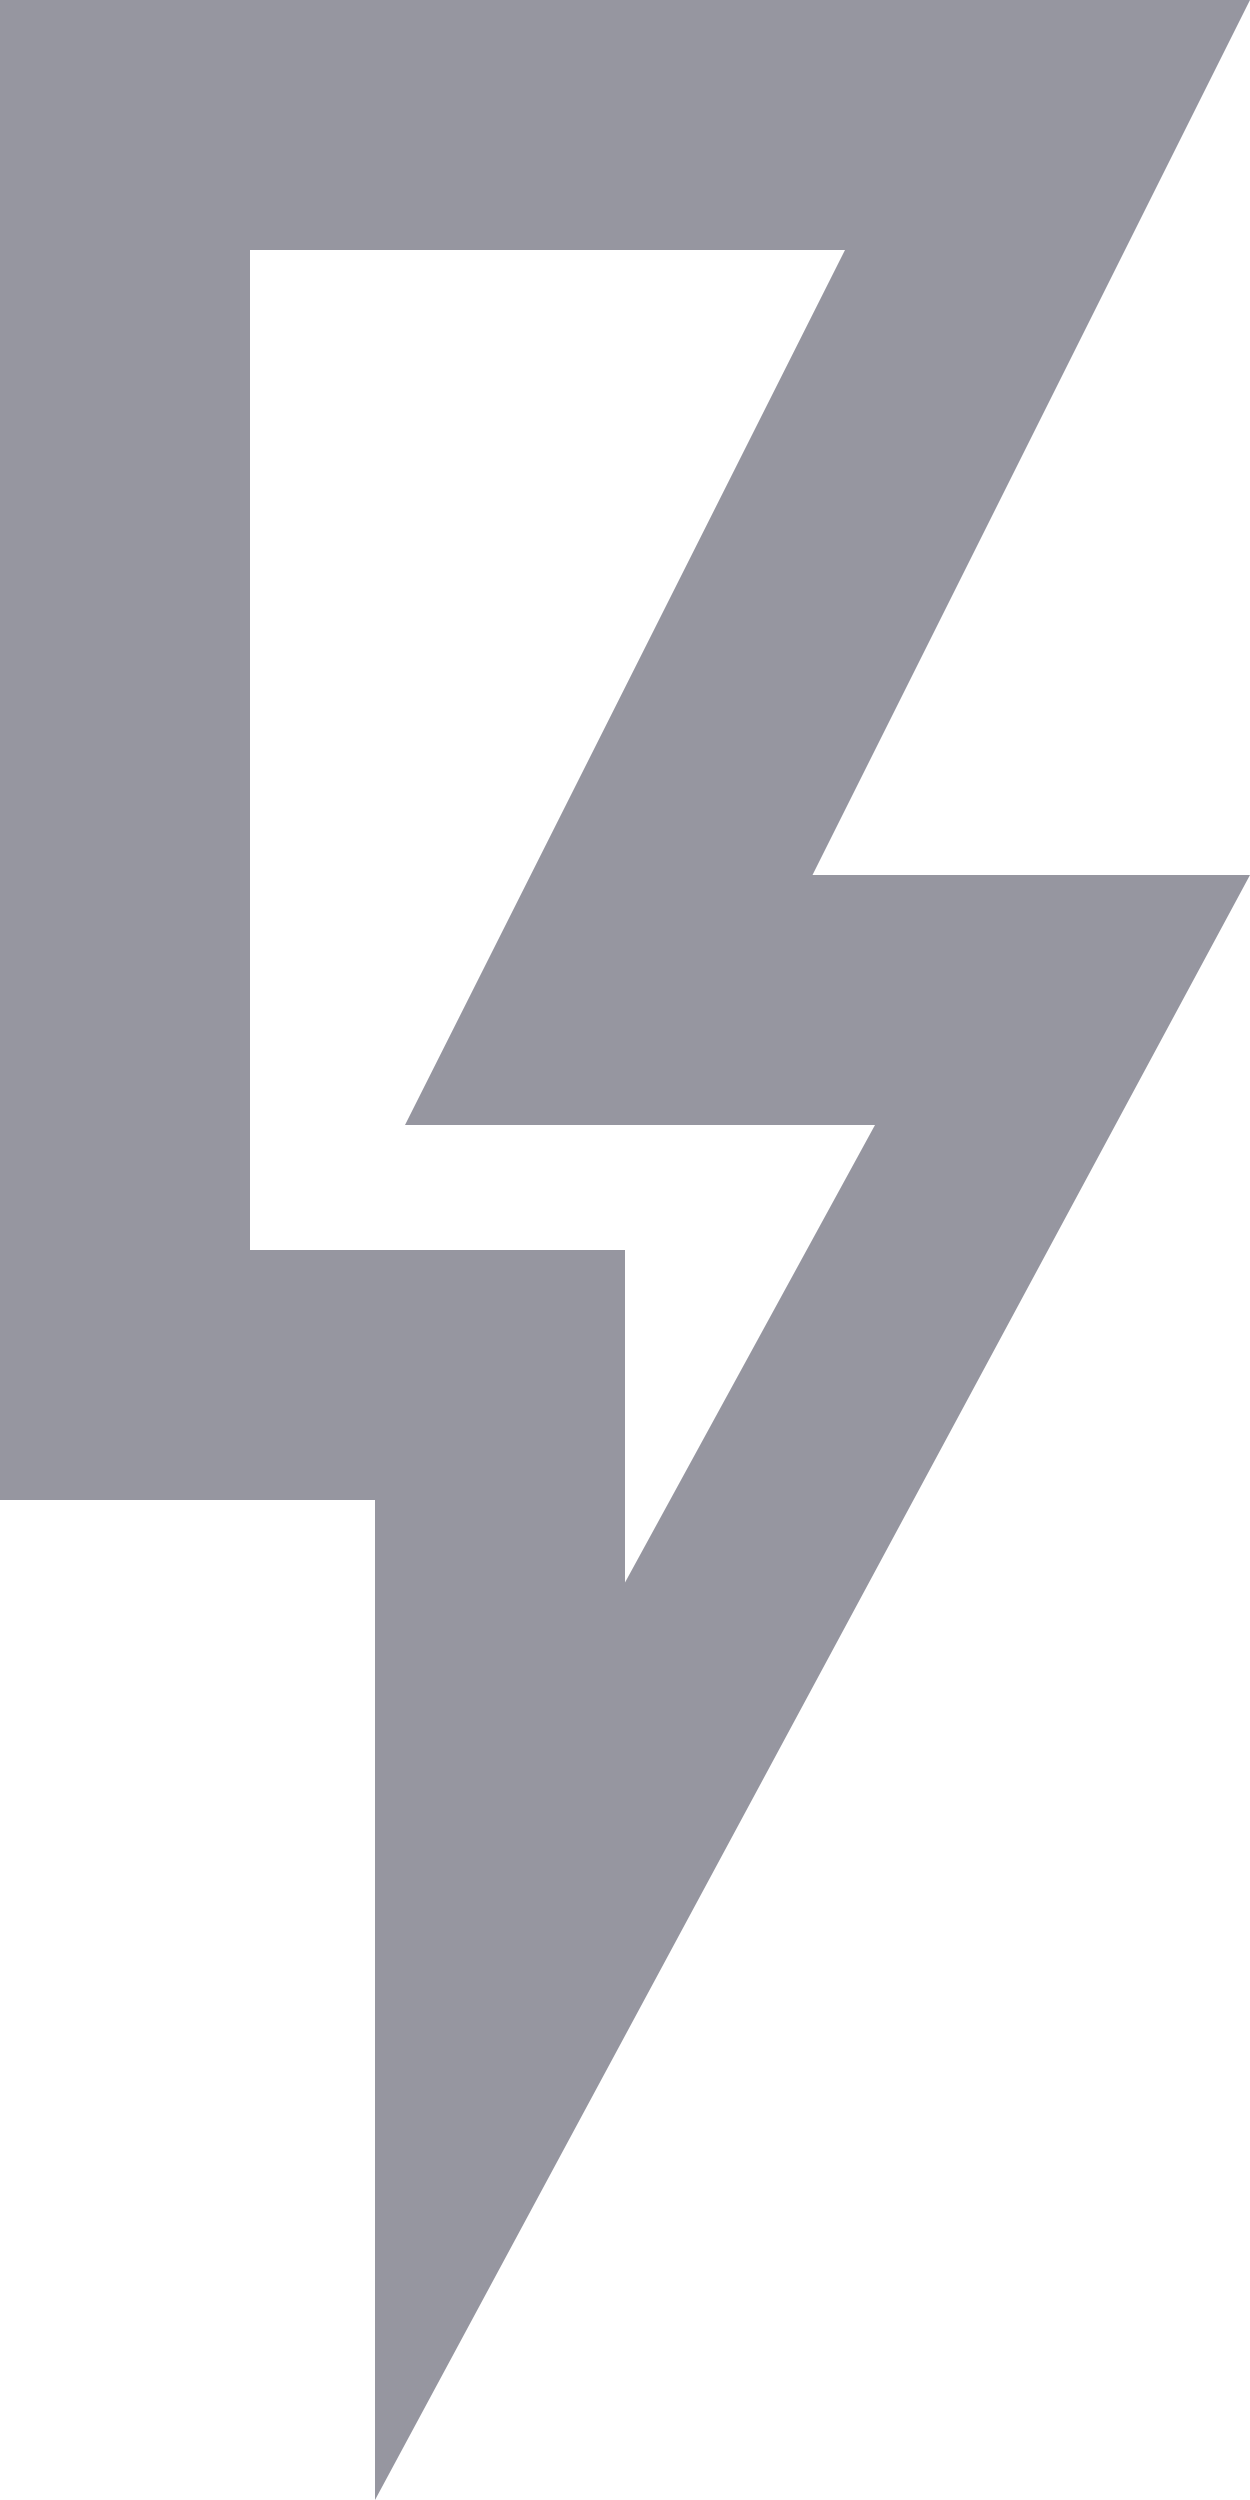
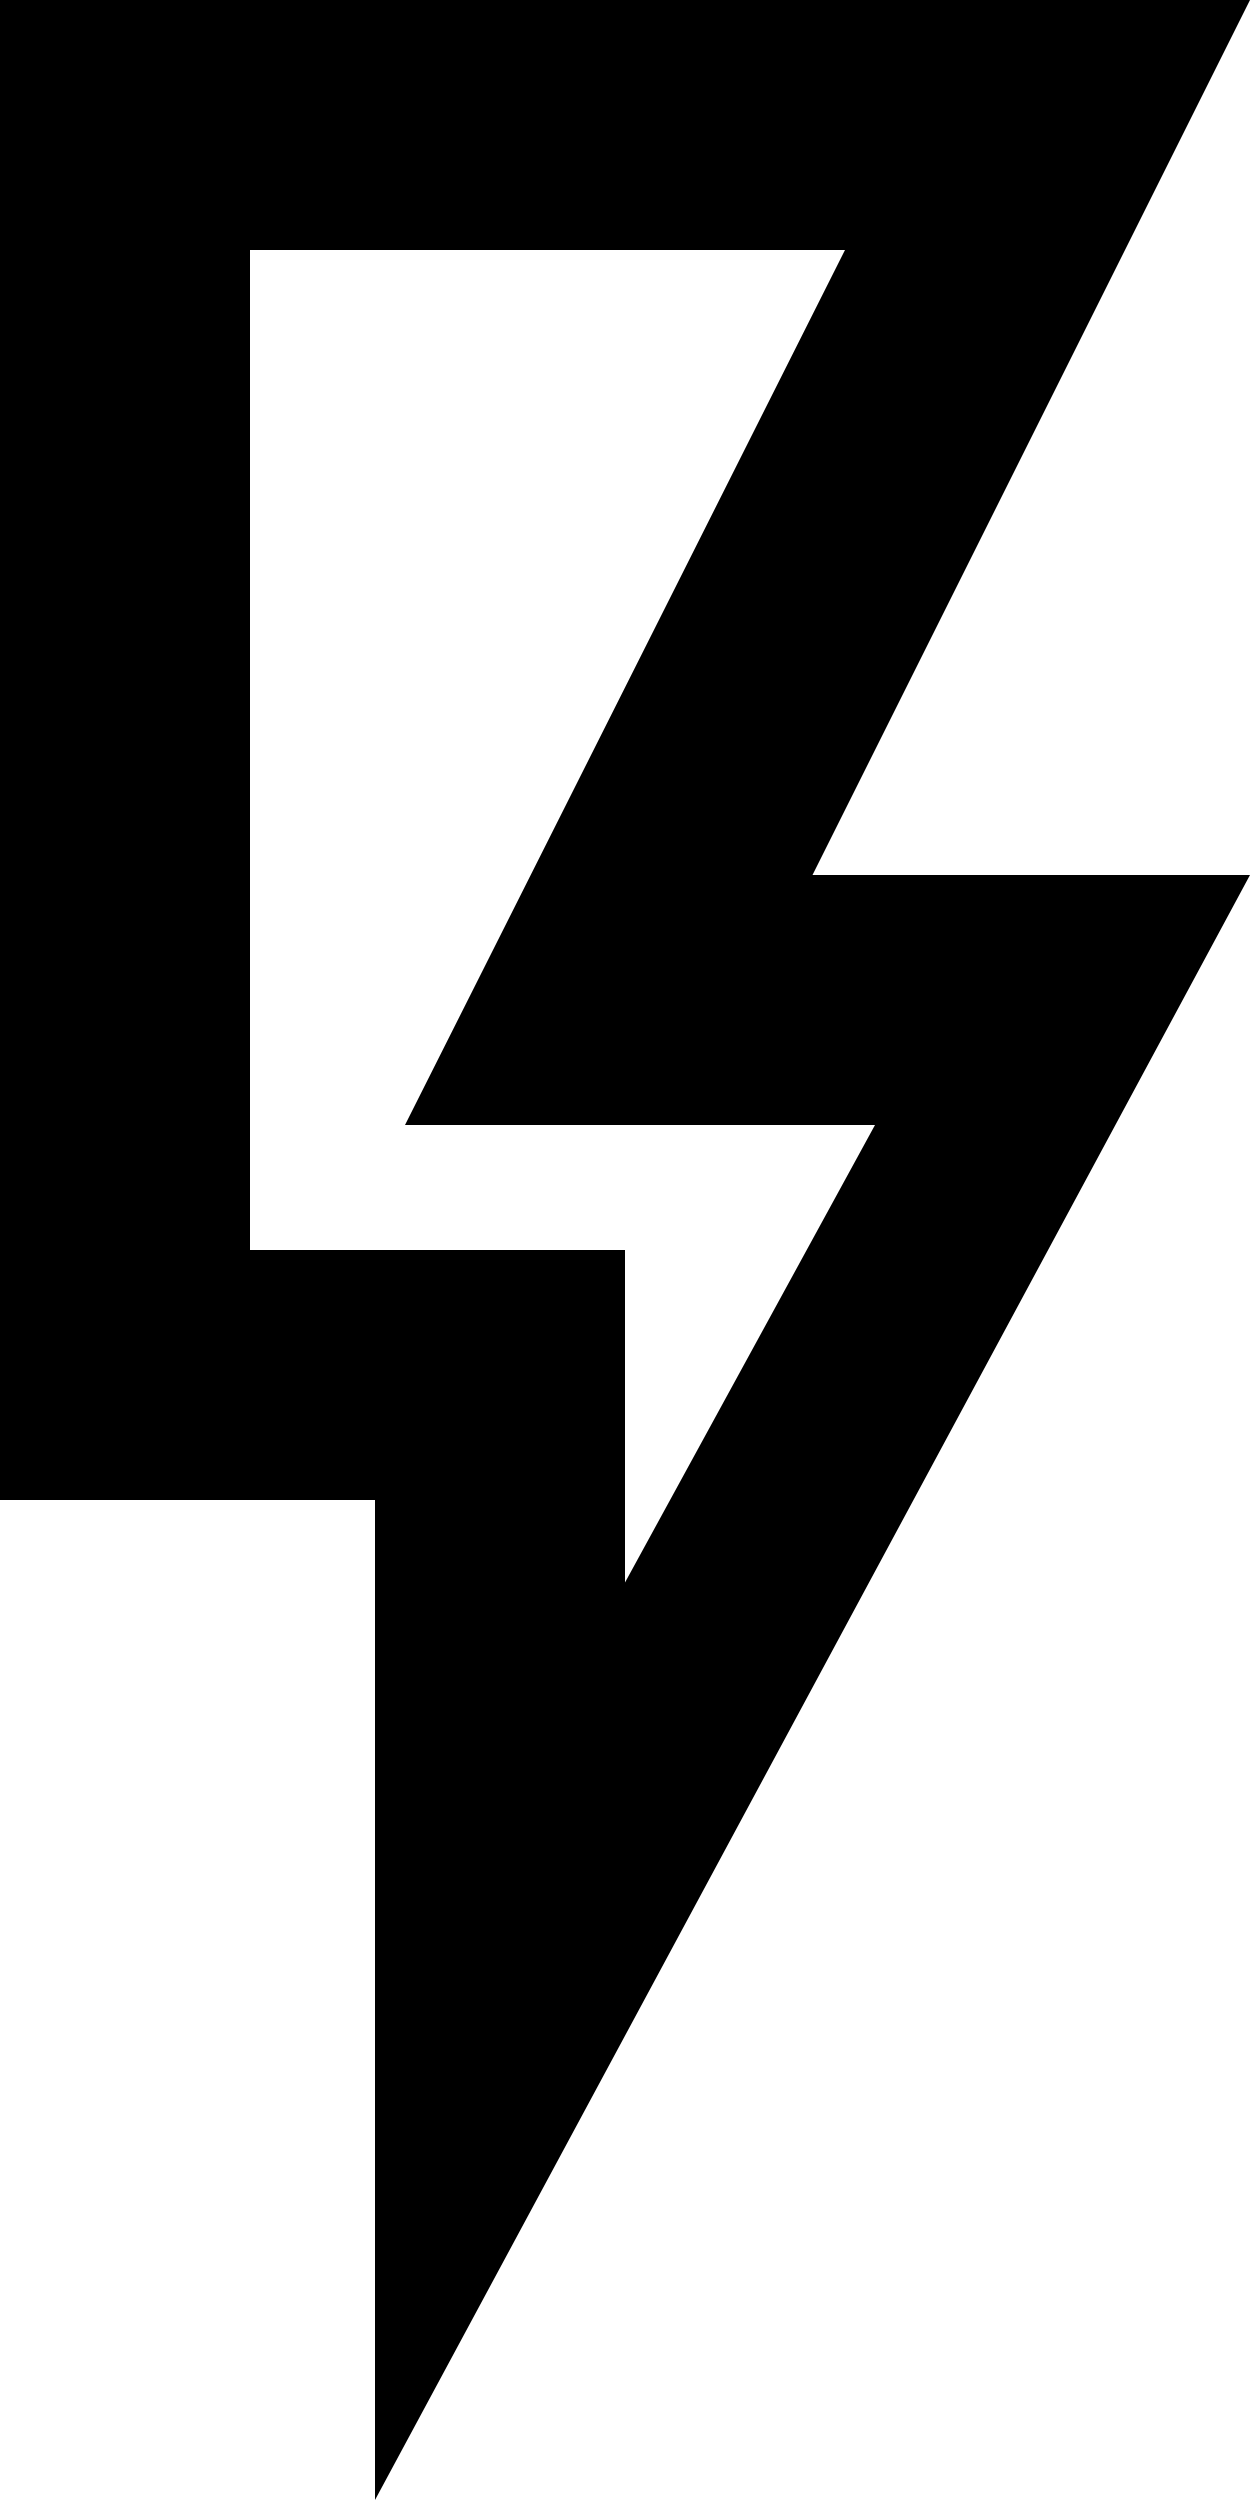
<svg xmlns="http://www.w3.org/2000/svg" width="10" height="20" viewBox="0 0 10 20" fill="none">
-   <path d="M0 0H10L6.5 7H10L3 20V12H0V0ZM2 2V10H5V12.66L7 9H3.24L6.76 2H2Z" fill="#9696A0" />
+   <path d="M0 0H10L6.5 7H10L3 20V12H0V0ZM2 2V10H5V12.66L7 9H3.24L6.76 2H2Z" fill="currentColor" />
</svg>
